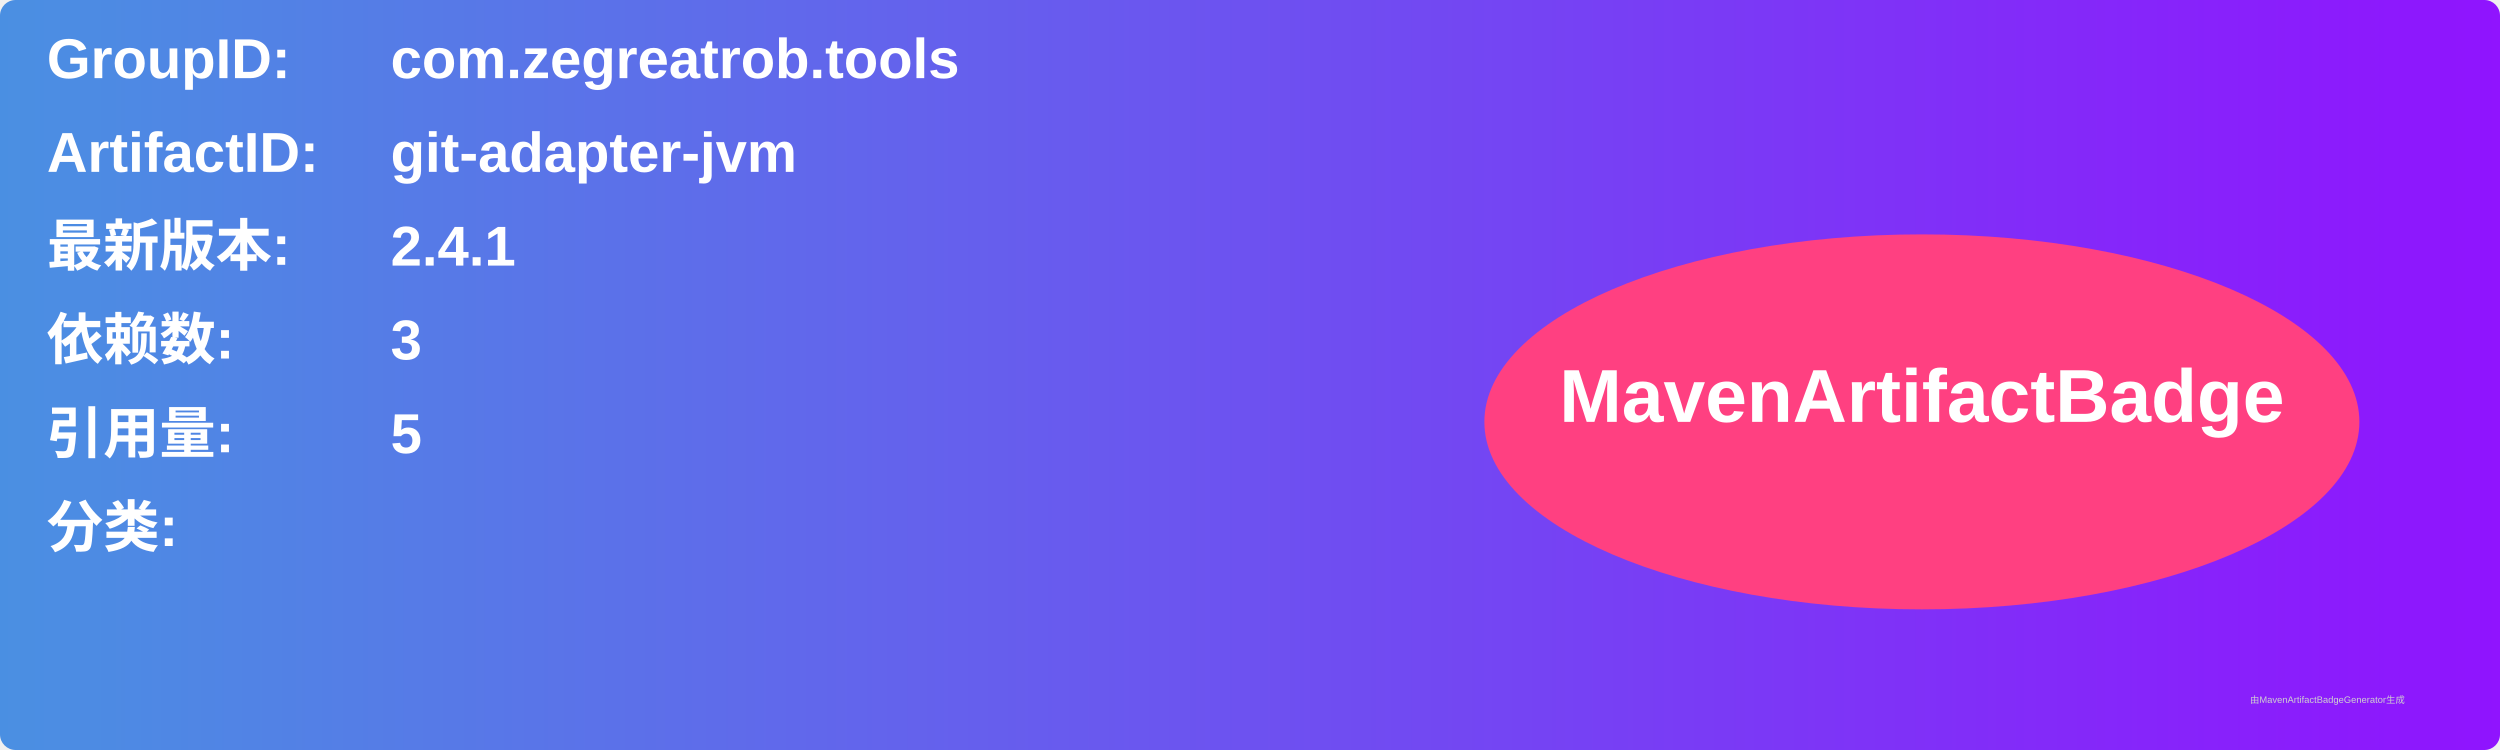
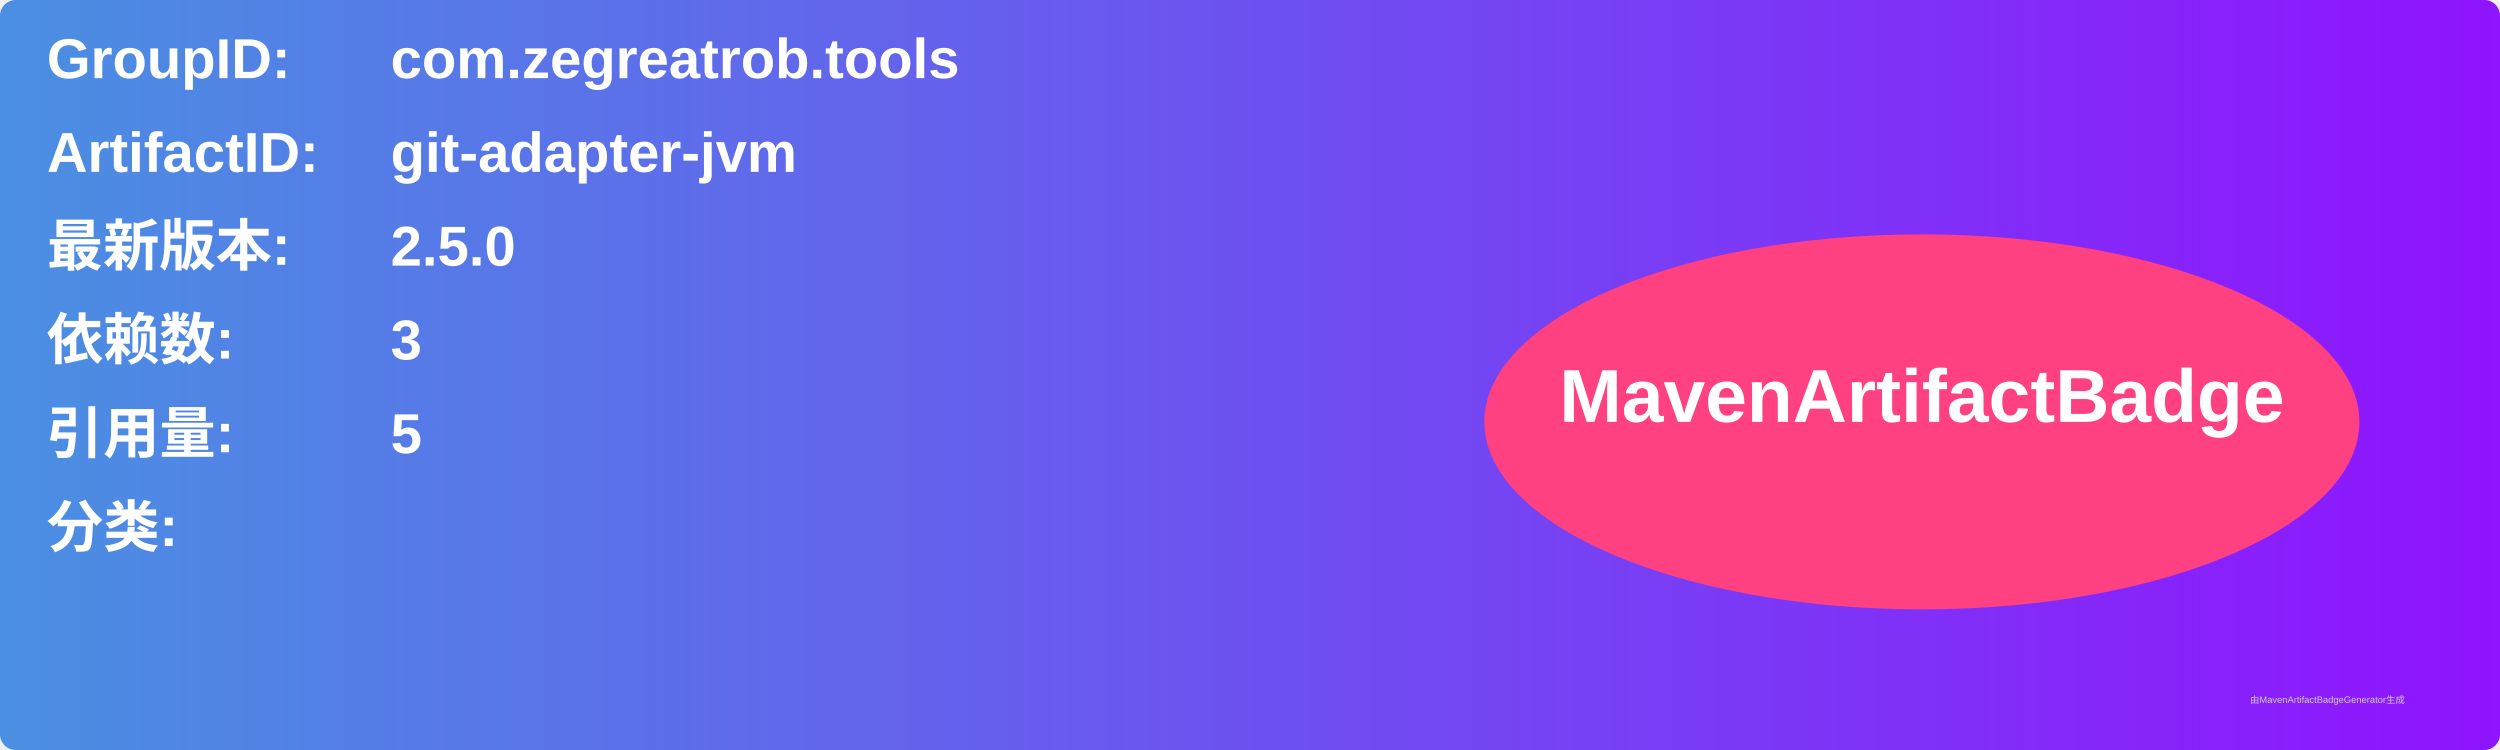
<svg xmlns="http://www.w3.org/2000/svg" width="800" height="240" viewBox="0 0 800 240">
  <linearGradient id="grad" x1="0%" y1="0%" x2="100%" y2="0%">
    <stop offset="0%" stop-color="#4a90e2" />
    <stop offset="100%" stop-color="#9013fe" />
  </linearGradient>
  <rect width="100%" height="100%" rx="5" ry="5" fill="url(#grad)" />
  <g transform="translate(15, 15)">
    <text x="0" y="10" font-family="Arial" font-size="18" fill="white" font-weight="bold" width="260">GroupID:</text>
    <text x="110" y="10" font-family="Arial" font-size="18" fill="white" font-weight="bold" width="460">com.zegreatrob.tools</text>
    <text x="0" y="40" font-family="Arial" font-size="18" fill="white" font-weight="bold" width="260">ArtifactID:</text>
    <text x="110" y="40" font-family="Arial" font-size="18" fill="white" font-weight="bold" width="460">git-adapter-jvm</text>
    <text x="0" y="70" font-family="Arial" font-size="18" fill="white" font-weight="bold">最新版本:</text>
    <text x="110" y="70" font-family="Arial" font-size="18" fill="white" font-weight="bold">
-       <tspan font-weight="bold">2.4.1</tspan>
+       <tspan font-weight="bold">2.5.0</tspan>
    </text>
    <text x="0" y="100" font-family="Arial" font-size="18" fill="white" font-weight="bold">依赖数: </text>
    <text x="110" y="100" font-family="Arial" font-size="18" fill="white">
      <tspan font-weight="bold">3</tspan>
    </text>
    <text x="0" y="130" font-family="Arial" font-size="18" fill="white" font-weight="bold">引用量: </text>
    <text x="110" y="130" font-family="Arial" font-size="18" fill="white">
      <tspan font-weight="bold">5</tspan>
    </text>
    <text x="0" y="160" font-family="Arial" font-size="18" fill="white" font-weight="bold">分类:</text>
    <text x="10" y="190" font-family="Arial" font-size="10" fill="white">
      <tspan font-weight="bold" />
    </text>
    <ellipse cx="600" cy="120" rx="140" ry="60" fill="#ff4081" />
    <text x="600" y="120" text-anchor="middle" font-family="Arial" font-size="24" fill="white" font-weight="bold">MavenArtifactBadge</text>
  </g>
  <text x="720" y="225" font-family="Arial" font-size="3" fill="#d0d0d0">由MavenArtifactBadgeGenerator生成</text>
</svg>
